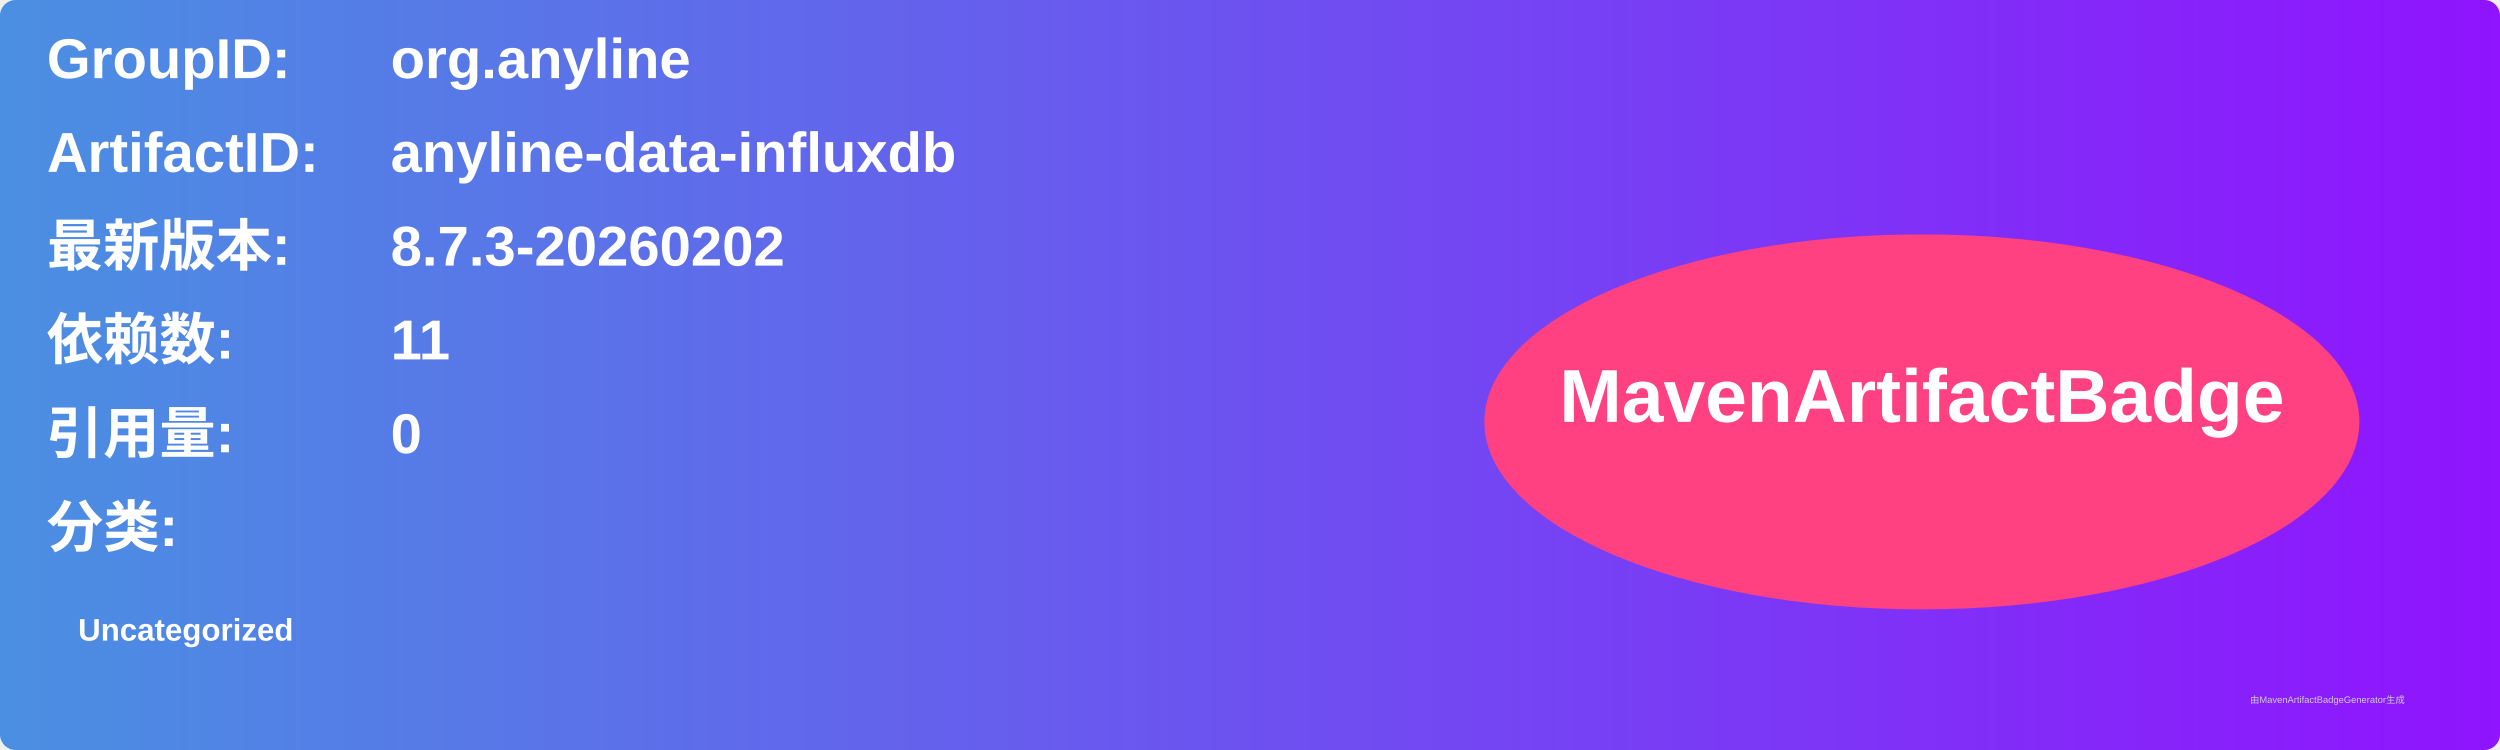
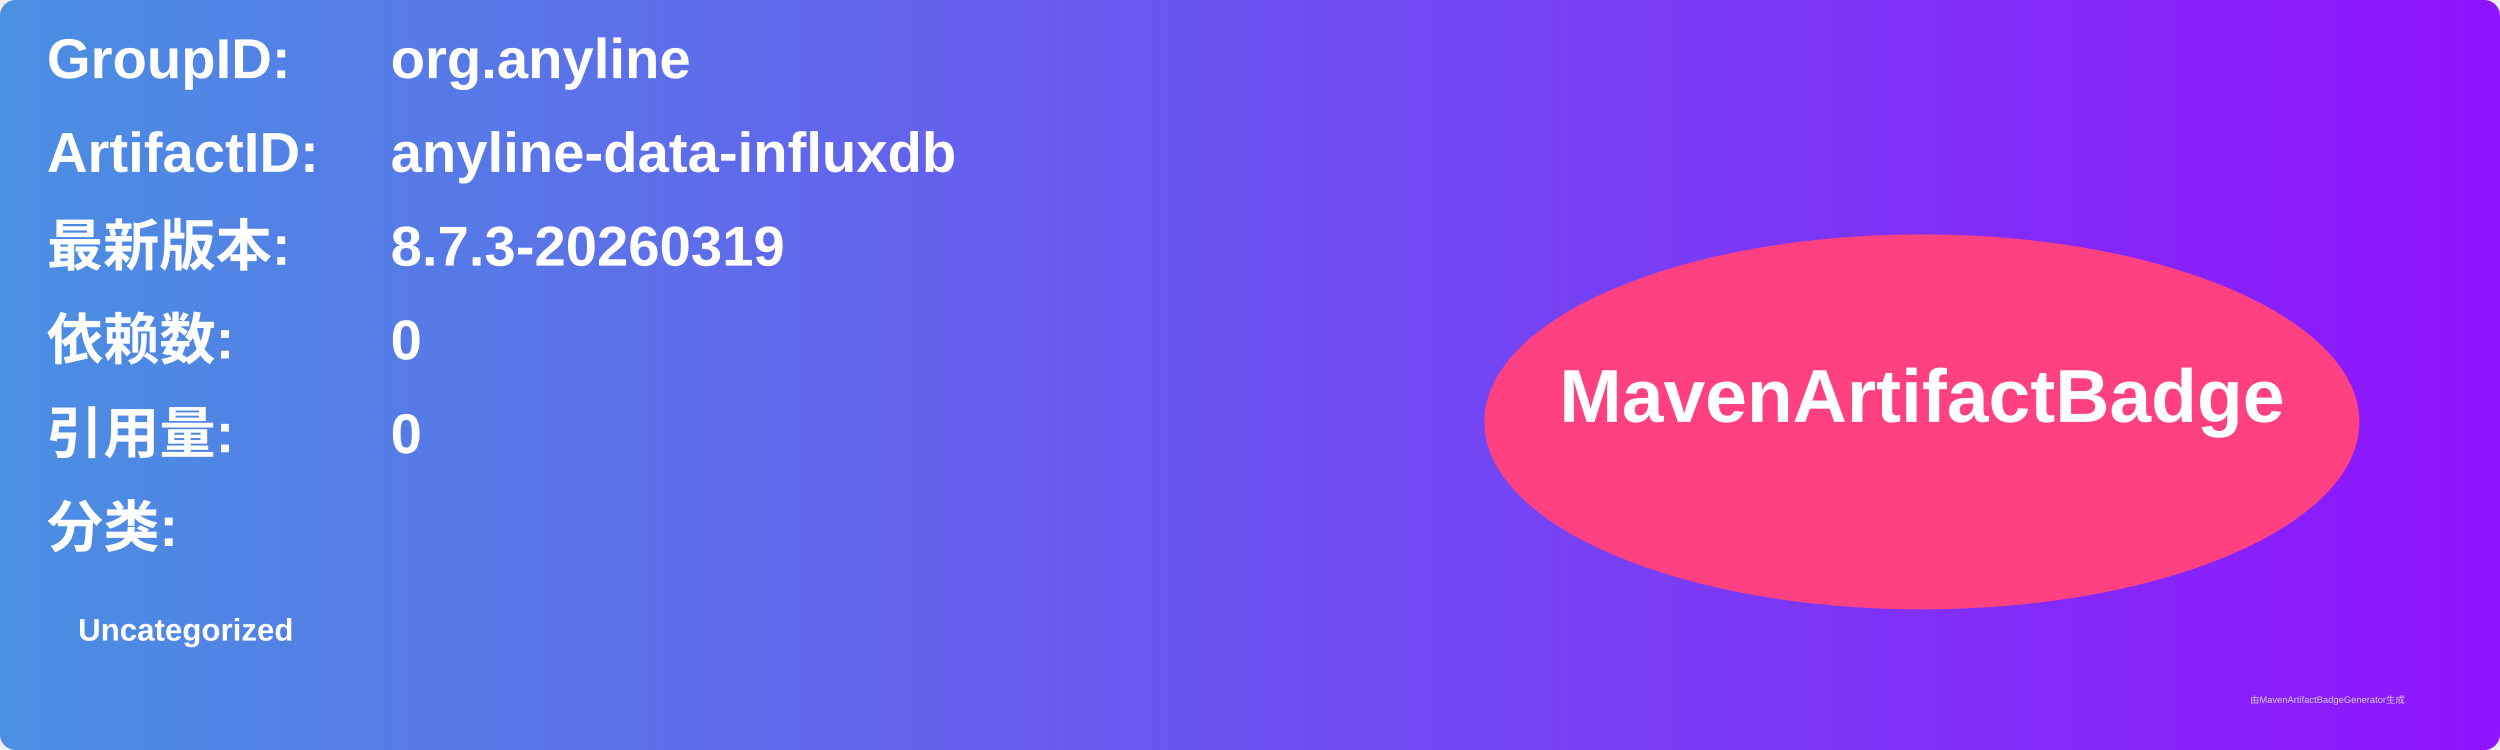
<svg xmlns="http://www.w3.org/2000/svg" width="800" height="240" viewBox="0 0 800 240">
  <linearGradient id="grad" x1="0%" y1="0%" x2="100%" y2="0%">
    <stop offset="0%" stop-color="#4a90e2" />
    <stop offset="100%" stop-color="#9013fe" />
  </linearGradient>
  <rect width="100%" height="100%" rx="5" ry="5" fill="url(#grad)" />
  <g transform="translate(15, 15)">
    <text x="0" y="10" font-family="Arial" font-size="18" fill="white" font-weight="bold" width="260">GroupID:</text>
    <text x="110" y="10" font-family="Arial" font-size="18" fill="white" font-weight="bold" width="460">org.anyline</text>
    <text x="0" y="40" font-family="Arial" font-size="18" fill="white" font-weight="bold" width="260">ArtifactID:</text>
    <text x="110" y="40" font-family="Arial" font-size="18" fill="white" font-weight="bold" width="460">anyline-data-influxdb</text>
    <text x="0" y="70" font-family="Arial" font-size="18" fill="white" font-weight="bold">最新版本:</text>
    <text x="110" y="70" font-family="Arial" font-size="18" fill="white" font-weight="bold">
-       <tspan font-weight="bold">8.7.3-20260202</tspan>
+       <tspan font-weight="bold">8.7.3-20260319</tspan>
    </text>
    <text x="0" y="100" font-family="Arial" font-size="18" fill="white" font-weight="bold">依赖数: </text>
    <text x="110" y="100" font-family="Arial" font-size="18" fill="white">
-       <tspan font-weight="bold">11</tspan>
+       <tspan font-weight="bold">0</tspan>
    </text>
    <text x="0" y="130" font-family="Arial" font-size="18" fill="white" font-weight="bold">引用量: </text>
    <text x="110" y="130" font-family="Arial" font-size="18" fill="white">
      <tspan font-weight="bold">0</tspan>
    </text>
    <text x="0" y="160" font-family="Arial" font-size="18" fill="white" font-weight="bold">分类:</text>
    <text x="10" y="190" font-family="Arial" font-size="10" fill="white">
      <tspan font-weight="bold">Uncategorized</tspan>
    </text>
    <ellipse cx="600" cy="120" rx="140" ry="60" fill="#ff4081" />
    <text x="600" y="120" text-anchor="middle" font-family="Arial" font-size="24" fill="white" font-weight="bold">MavenArtifactBadge</text>
  </g>
  <text x="720" y="225" font-family="Arial" font-size="3" fill="#d0d0d0">由MavenArtifactBadgeGenerator生成</text>
</svg>
